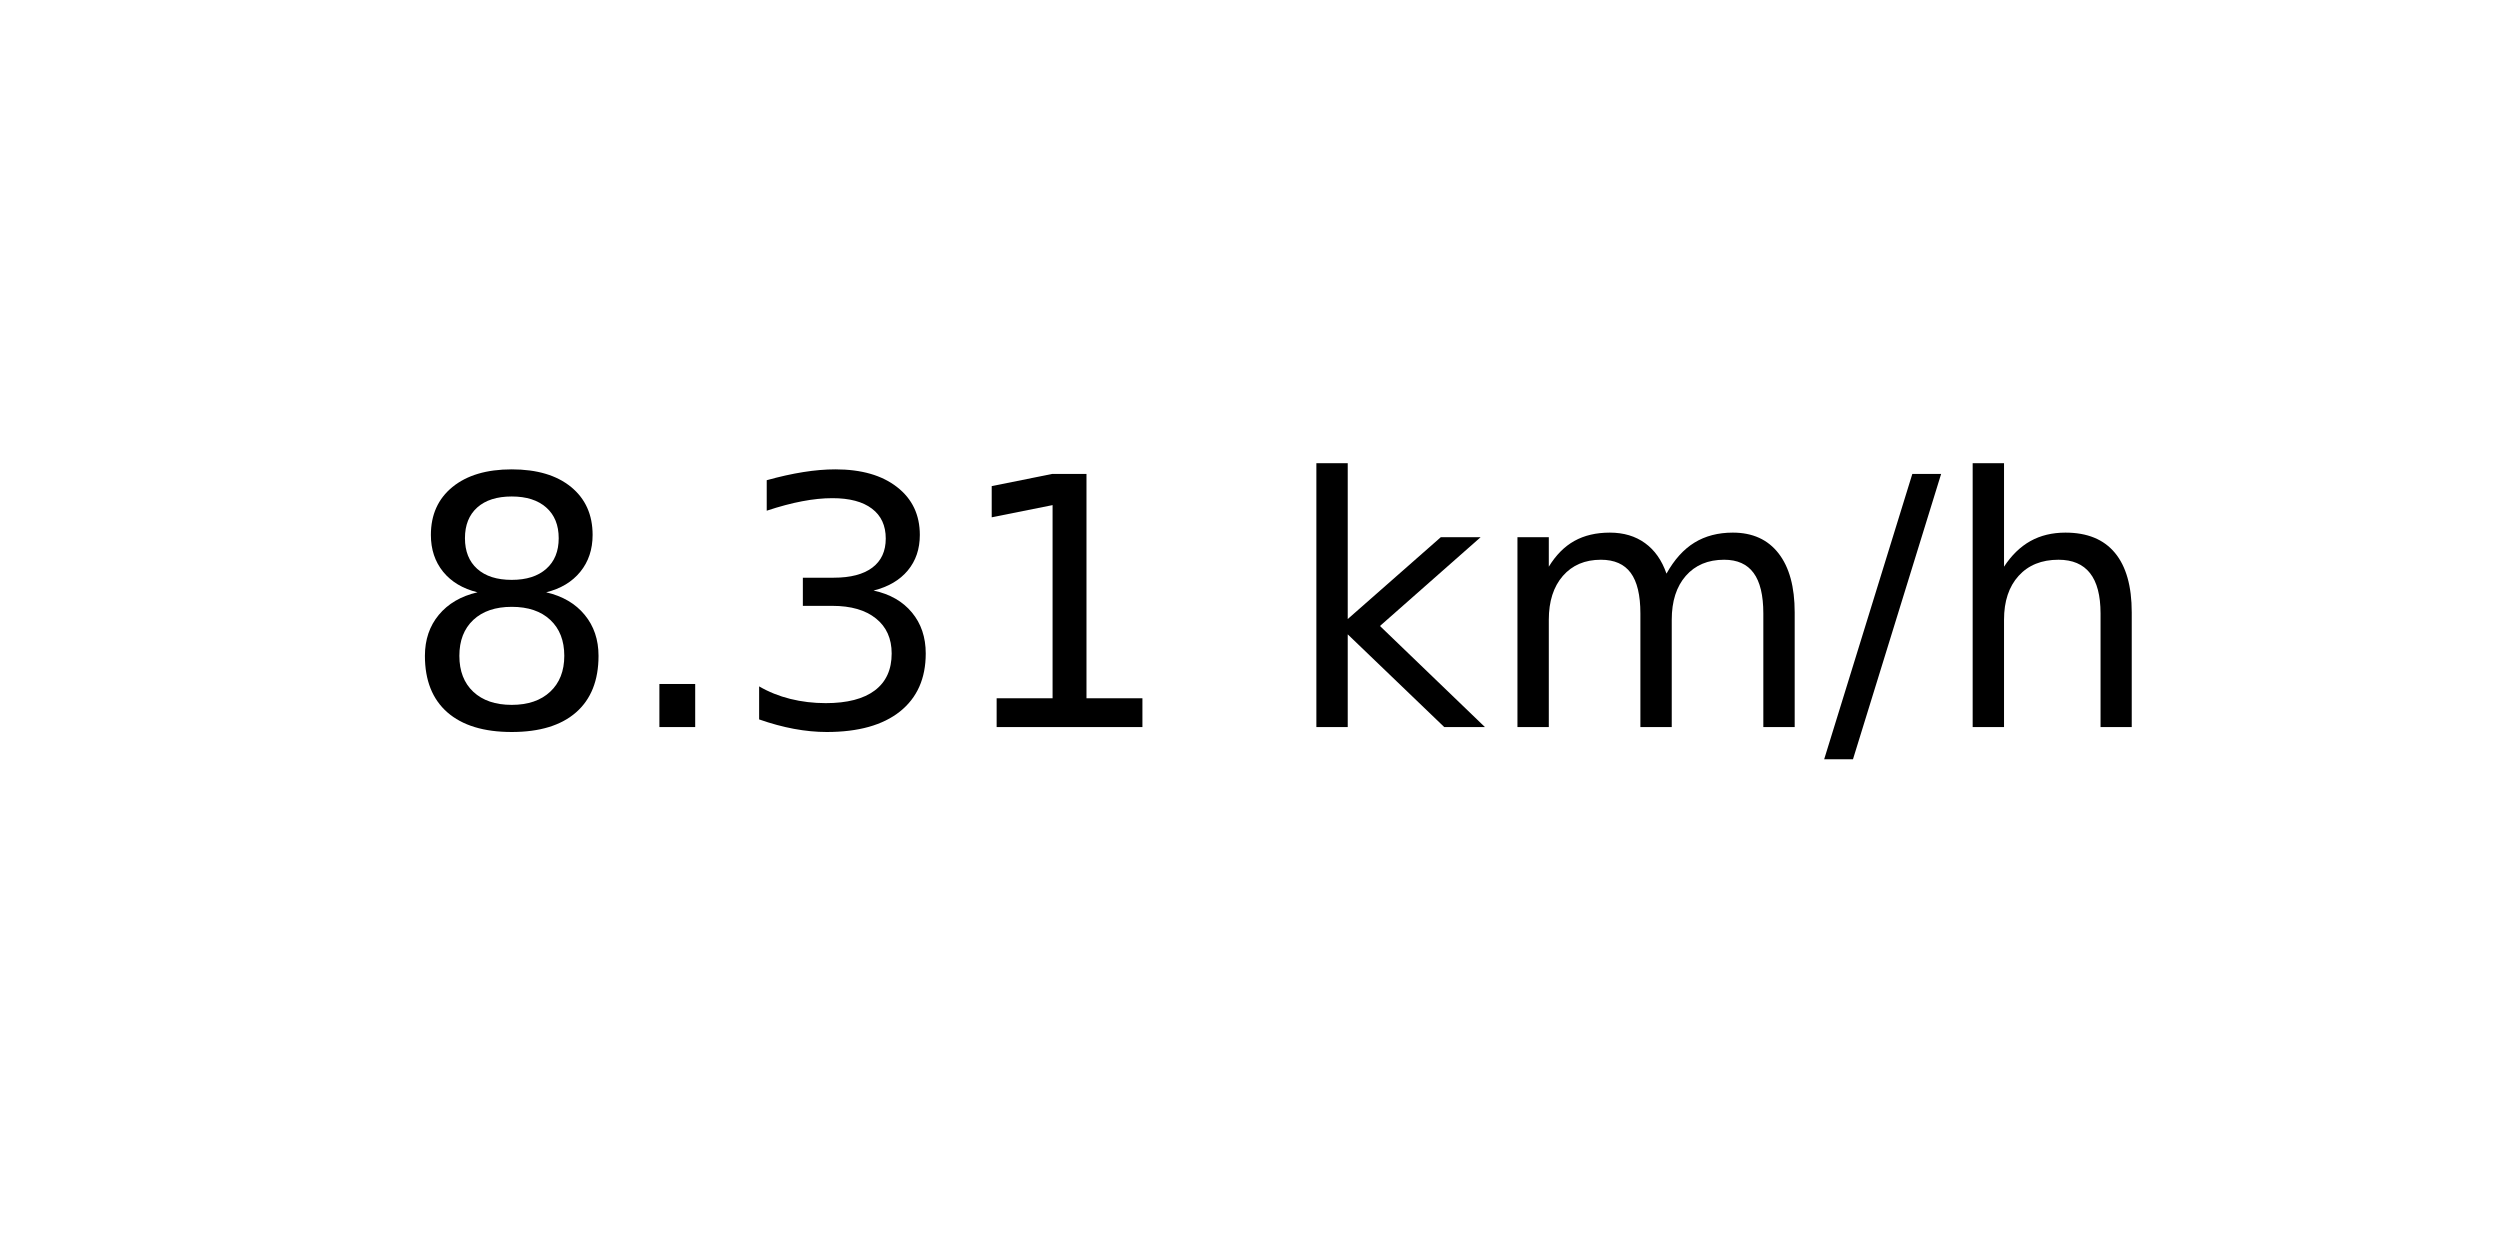
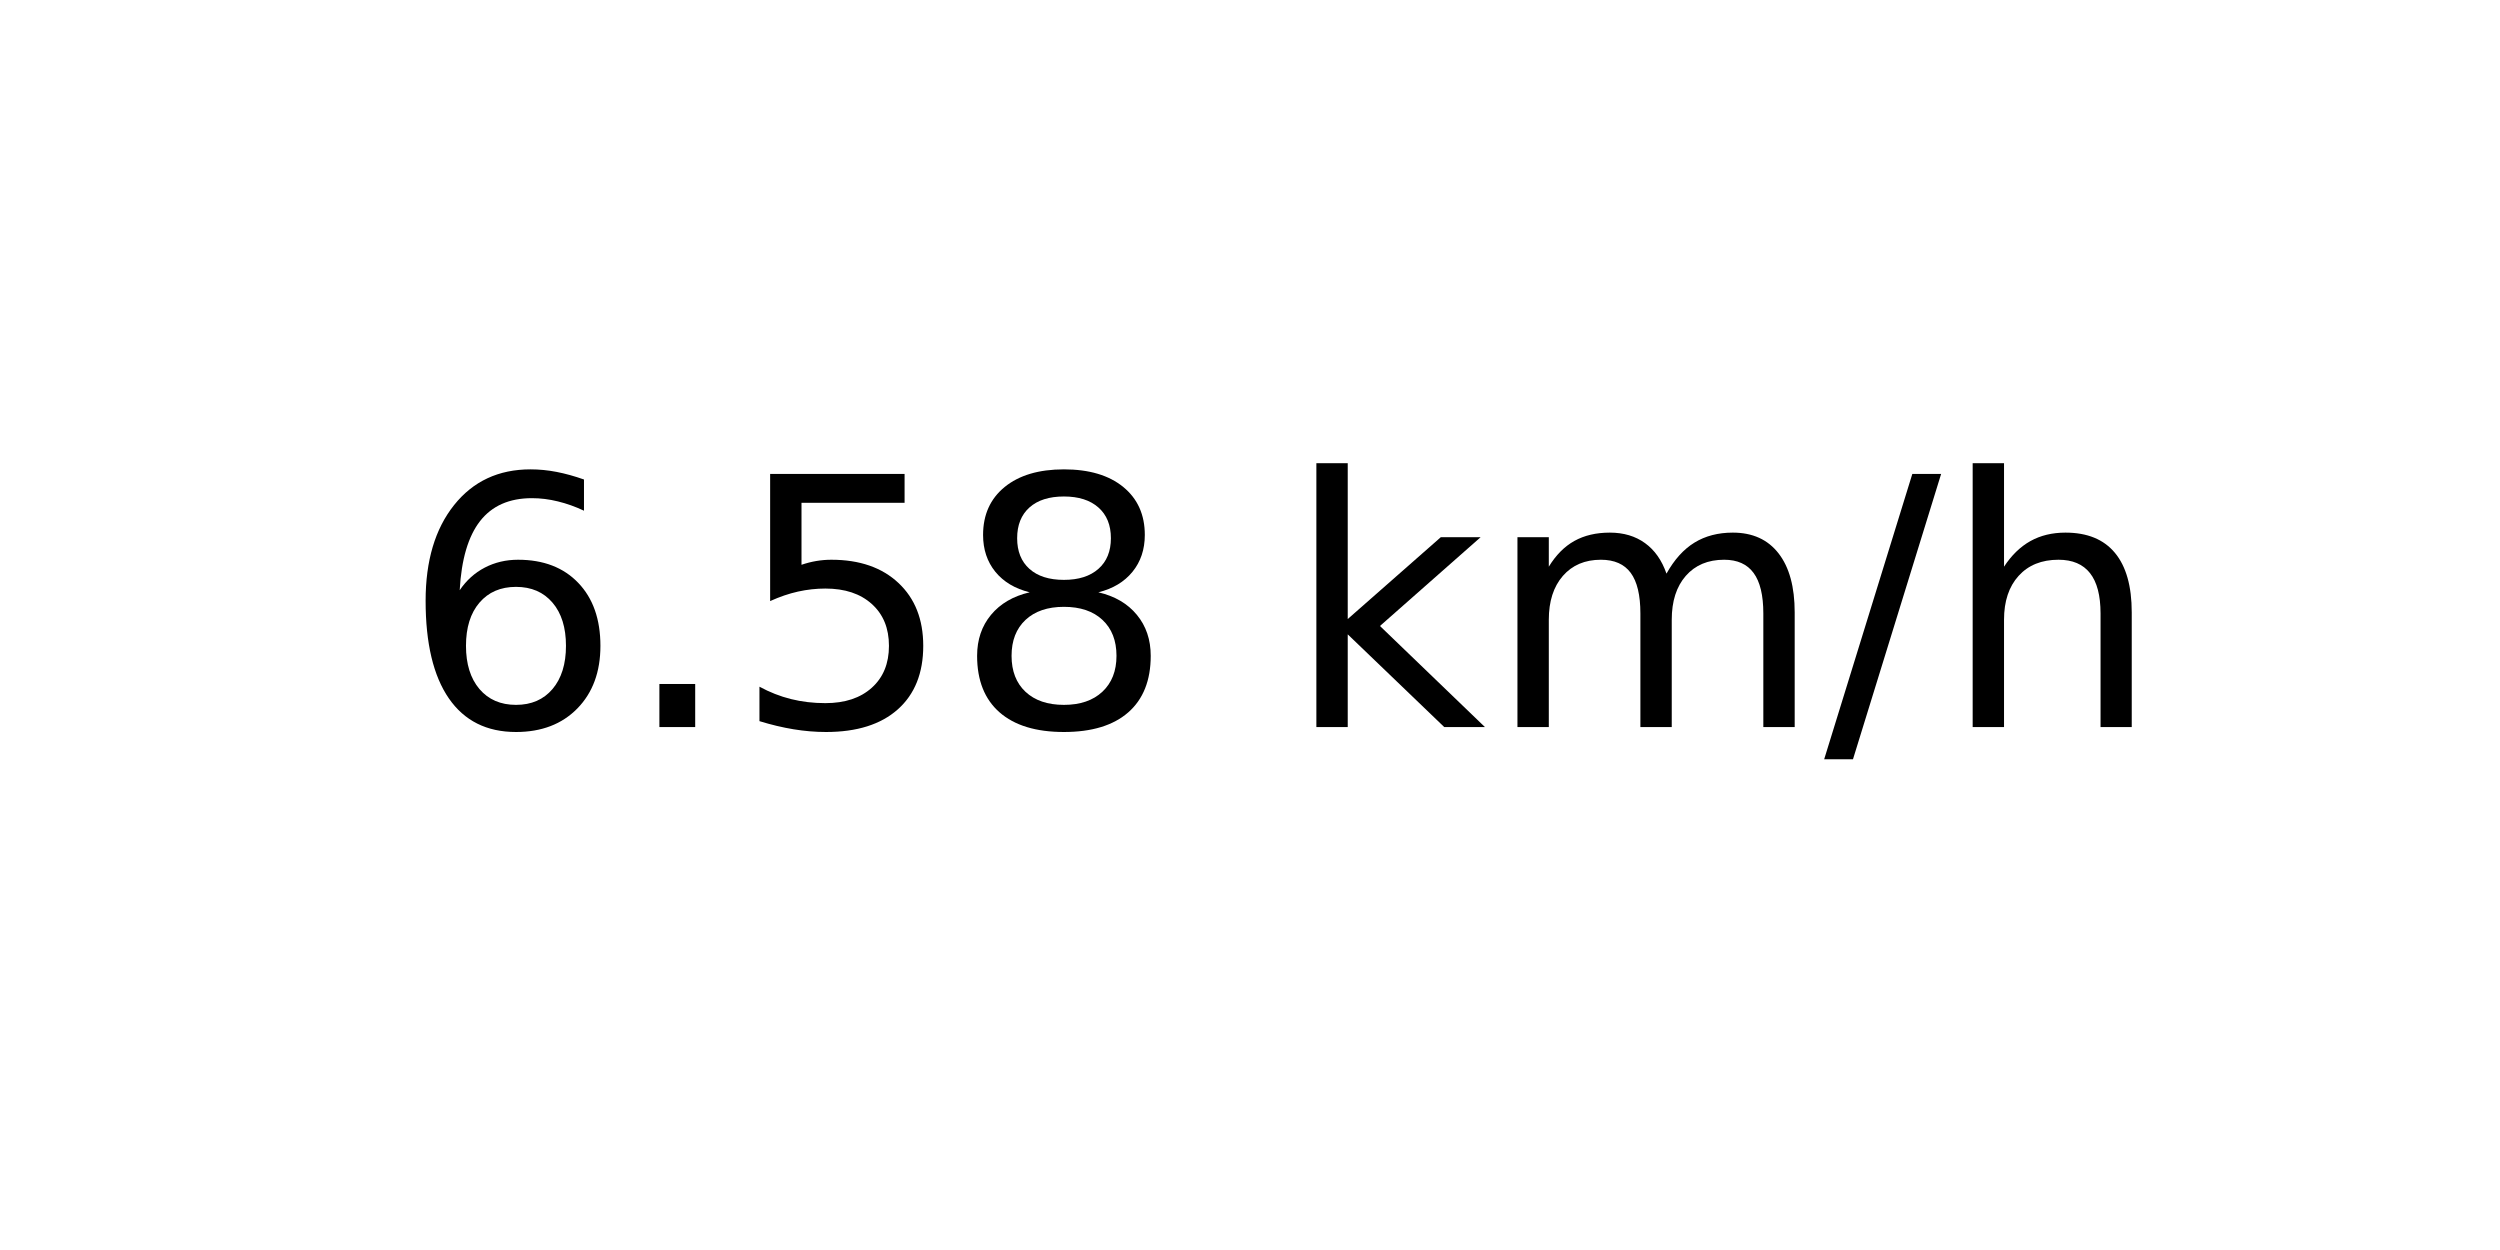
<svg xmlns="http://www.w3.org/2000/svg" xmlns:xlink="http://www.w3.org/1999/xlink" width="72pt" height="36pt" viewBox="0 0 72 36" version="1.1">
  <defs>
    <style type="text/css">*{stroke-linejoin: round; stroke-linecap: butt}</style>
  </defs>
  <g id="figure_1">
    <g id="axes_1">
      <g id="text_1">
        <g transform="translate(11.55937 20.93937) scale(0.1 -0.1)">
          <defs>
+             <path id="DejaVuSans-36" d="M 2113 2584  Q 1688 2584 1439 2293  Q 1191 2003 1191 1497  Q 1191 994 1439 701  Q 1688 409 2113 409  Q 2538 409 2786 701  Q 3034 994 3034 1497  Q 3034 2003 2786 2293  Q 2538 2584 2113 2584  z M 3366 4563  L 3366 3988  Q 3128 4100 2886 4159  Q 2644 4219 2406 4219  Q 1781 4219 1451 3797  Q 1122 3375 1075 2522  Q 1259 2794 1537 2939  Q 1816 3084 2150 3084  Q 2853 3084 3261 2657  Q 3669 2231 3669 1497  Q 3669 778 3244 343  Q 2819 -91 2113 -91  Q 1303 -91 875 529  Q 447 1150 447 2328  Q 447 3434 972 4092  Q 1497 4750 2381 4750  Q 2619 4750 2861 4703  Q 3103 4656 3366 4563  z " transform="scale(0.015625)" />
+             <path id="DejaVuSans-2e" d="M 684 794  L 1344 794  L 1344 0  L 684 0  L 684 794  z " transform="scale(0.015625)" />
+             <path id="DejaVuSans-35" d="M 691 4666  L 3169 4666  L 3169 4134  L 1269 4134  L 1269 2991  Q 1406 3038 1543 3061  Q 1681 3084 1819 3084  Q 2600 3084 3056 2656  Q 3513 2228 3513 1497  Q 3513 744 3044 326  Q 2575 -91 1722 -91  Q 1428 -91 1123 -41  Q 819 9 494 109  L 494 744  Q 775 591 1075 516  Q 1375 441 1709 441  Q 2250 441 2565 725  Q 2881 1009 2881 1497  Q 2881 1984 2565 2268  Q 2250 2553 1709 2553  Q 1456 2553 1204 2497  Q 953 2441 691 2322  L 691 4666  z " transform="scale(0.015625)" />
            <path id="DejaVuSans-38" d="M 2034 2216  Q 1584 2216 1326 1975  Q 1069 1734 1069 1313  Q 1069 891 1326 650  Q 1584 409 2034 409  Q 2484 409 2743 651  Q 3003 894 3003 1313  Q 3003 1734 2745 1975  Q 2488 2216 2034 2216  z M 1403 2484  Q 997 2584 770 2862  Q 544 3141 544 3541  Q 544 4100 942 4425  Q 1341 4750 2034 4750  Q 2731 4750 3128 4425  Q 3525 4100 3525 3541  Q 3525 3141 3298 2862  Q 3072 2584 2669 2484  Q 3125 2378 3379 2068  Q 3634 1759 3634 1313  Q 3634 634 3220 271  Q 2806 -91 2034 -91  Q 1263 -91 848 271  Q 434 634 434 1313  Q 434 1759 690 2068  Q 947 2378 1403 2484  z M 1172 3481  Q 1172 3119 1398 2916  Q 1625 2713 2034 2713  Q 2441 2713 2670 2916  Q 2900 3119 2900 3481  Q 2900 3844 2670 4047  Q 2441 4250 2034 4250  Q 1625 4250 1398 4047  Q 1172 3844 1172 3481  z " transform="scale(0.015625)" />
-             <path id="DejaVuSans-2e" d="M 684 794  L 1344 794  L 1344 0  L 684 0  L 684 794  z " transform="scale(0.015625)" />
-             <path id="DejaVuSans-33" d="M 2597 2516  Q 3050 2419 3304 2112  Q 3559 1806 3559 1356  Q 3559 666 3084 287  Q 2609 -91 1734 -91  Q 1441 -91 1130 -33  Q 819 25 488 141  L 488 750  Q 750 597 1062 519  Q 1375 441 1716 441  Q 2309 441 2620 675  Q 2931 909 2931 1356  Q 2931 1769 2642 2001  Q 2353 2234 1838 2234  L 1294 2234  L 1294 2753  L 1863 2753  Q 2328 2753 2575 2939  Q 2822 3125 2822 3475  Q 2822 3834 2567 4026  Q 2313 4219 1838 4219  Q 1578 4219 1281 4162  Q 984 4106 628 3988  L 628 4550  Q 988 4650 1302 4700  Q 1616 4750 1894 4750  Q 2613 4750 3031 4423  Q 3450 4097 3450 3541  Q 3450 3153 3228 2886  Q 3006 2619 2597 2516  z " transform="scale(0.015625)" />
-             <path id="DejaVuSans-31" d="M 794 531  L 1825 531  L 1825 4091  L 703 3866  L 703 4441  L 1819 4666  L 2450 4666  L 2450 531  L 3481 531  L 3481 0  L 794 0  L 794 531  z " transform="scale(0.015625)" />
            <path id="DejaVuSans-20" transform="scale(0.015625)" />
            <path id="DejaVuSans-6b" d="M 581 4863  L 1159 4863  L 1159 1991  L 2875 3500  L 3609 3500  L 1753 1863  L 3688 0  L 2938 0  L 1159 1709  L 1159 0  L 581 0  L 581 4863  z " transform="scale(0.015625)" />
            <path id="DejaVuSans-6d" d="M 3328 2828  Q 3544 3216 3844 3400  Q 4144 3584 4550 3584  Q 5097 3584 5394 3201  Q 5691 2819 5691 2113  L 5691 0  L 5113 0  L 5113 2094  Q 5113 2597 4934 2840  Q 4756 3084 4391 3084  Q 3944 3084 3684 2787  Q 3425 2491 3425 1978  L 3425 0  L 2847 0  L 2847 2094  Q 2847 2600 2669 2842  Q 2491 3084 2119 3084  Q 1678 3084 1418 2786  Q 1159 2488 1159 1978  L 1159 0  L 581 0  L 581 3500  L 1159 3500  L 1159 2956  Q 1356 3278 1631 3431  Q 1906 3584 2284 3584  Q 2666 3584 2933 3390  Q 3200 3197 3328 2828  z " transform="scale(0.015625)" />
            <path id="DejaVuSans-2f" d="M 1625 4666  L 2156 4666  L 531 -594  L 0 -594  L 1625 4666  z " transform="scale(0.015625)" />
            <path id="DejaVuSans-68" d="M 3513 2113  L 3513 0  L 2938 0  L 2938 2094  Q 2938 2591 2744 2837  Q 2550 3084 2163 3084  Q 1697 3084 1428 2787  Q 1159 2491 1159 1978  L 1159 0  L 581 0  L 581 4863  L 1159 4863  L 1159 2956  Q 1366 3272 1645 3428  Q 1925 3584 2291 3584  Q 2894 3584 3203 3211  Q 3513 2838 3513 2113  z " transform="scale(0.015625)" />
          </defs>
-           <use xlink:href="#DejaVuSans-38" />
+           <use xlink:href="#DejaVuSans-36" />
          <use xlink:href="#DejaVuSans-2e" x="63.623" />
-           <use xlink:href="#DejaVuSans-33" x="95.41" />
-           <use xlink:href="#DejaVuSans-31" x="159.033" />
+           <use xlink:href="#DejaVuSans-35" x="95.41" />
+           <use xlink:href="#DejaVuSans-38" x="159.033" />
          <use xlink:href="#DejaVuSans-20" x="222.656" />
          <use xlink:href="#DejaVuSans-6b" x="254.443" />
          <use xlink:href="#DejaVuSans-6d" x="312.354" />
          <use xlink:href="#DejaVuSans-2f" x="409.766" />
          <use xlink:href="#DejaVuSans-68" x="443.457" />
        </g>
      </g>
    </g>
  </g>
</svg>
